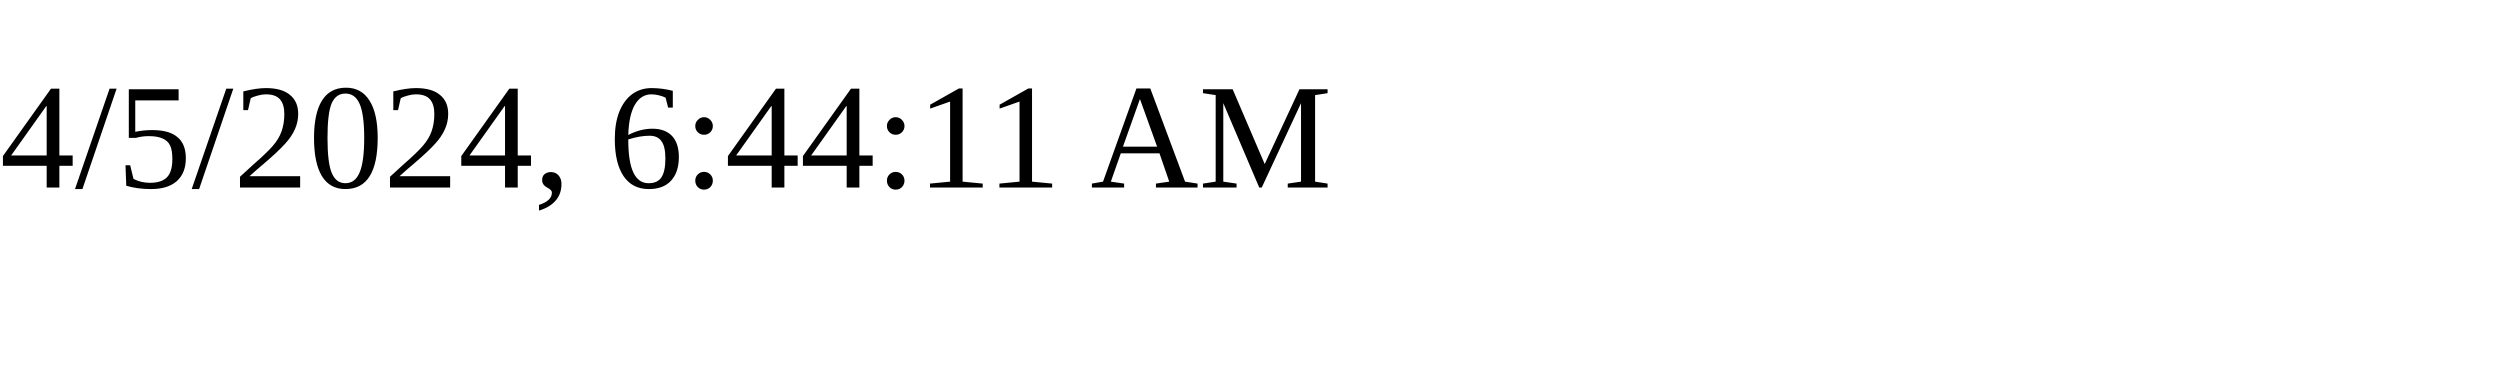
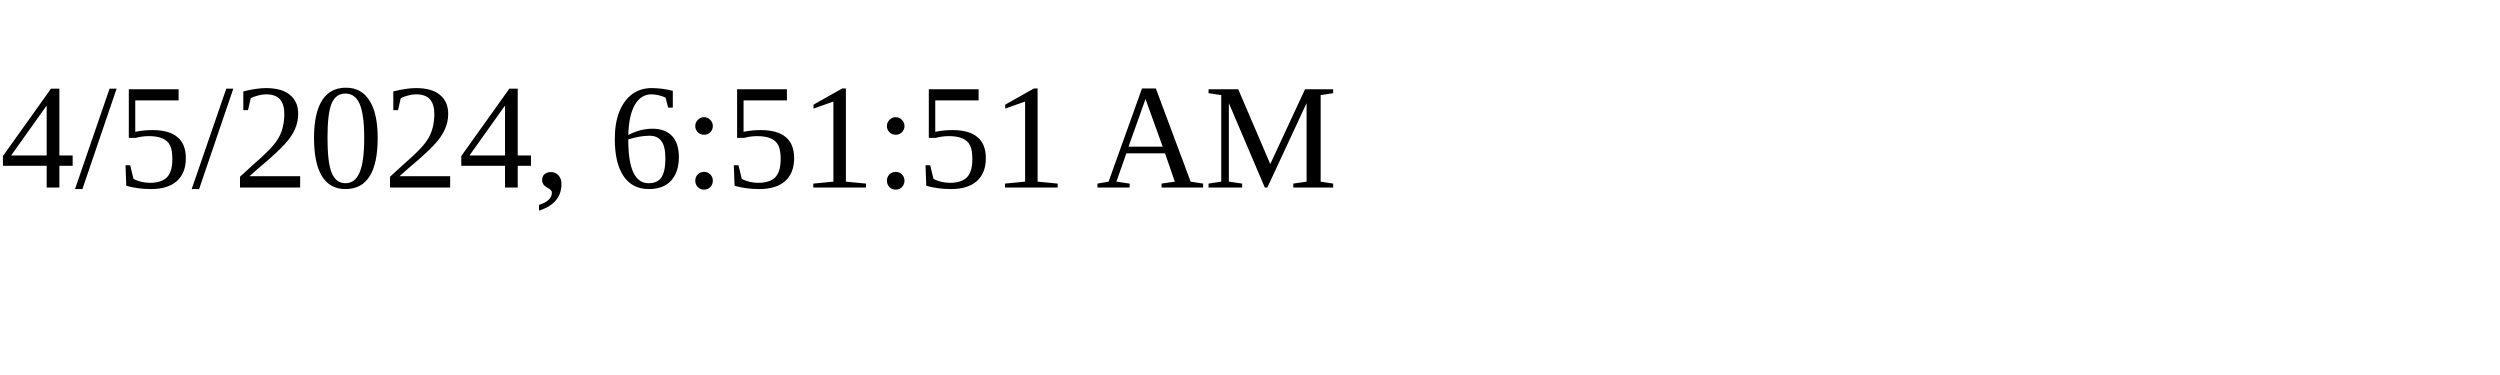
<svg xmlns="http://www.w3.org/2000/svg" height="30" width="200">
-   <text x="0" y="15">4/5/2024, 6:44:11 AM</text>
+   <text x="0" y="15">4/5/2024, 6:51:51 AM</text>
</svg>
